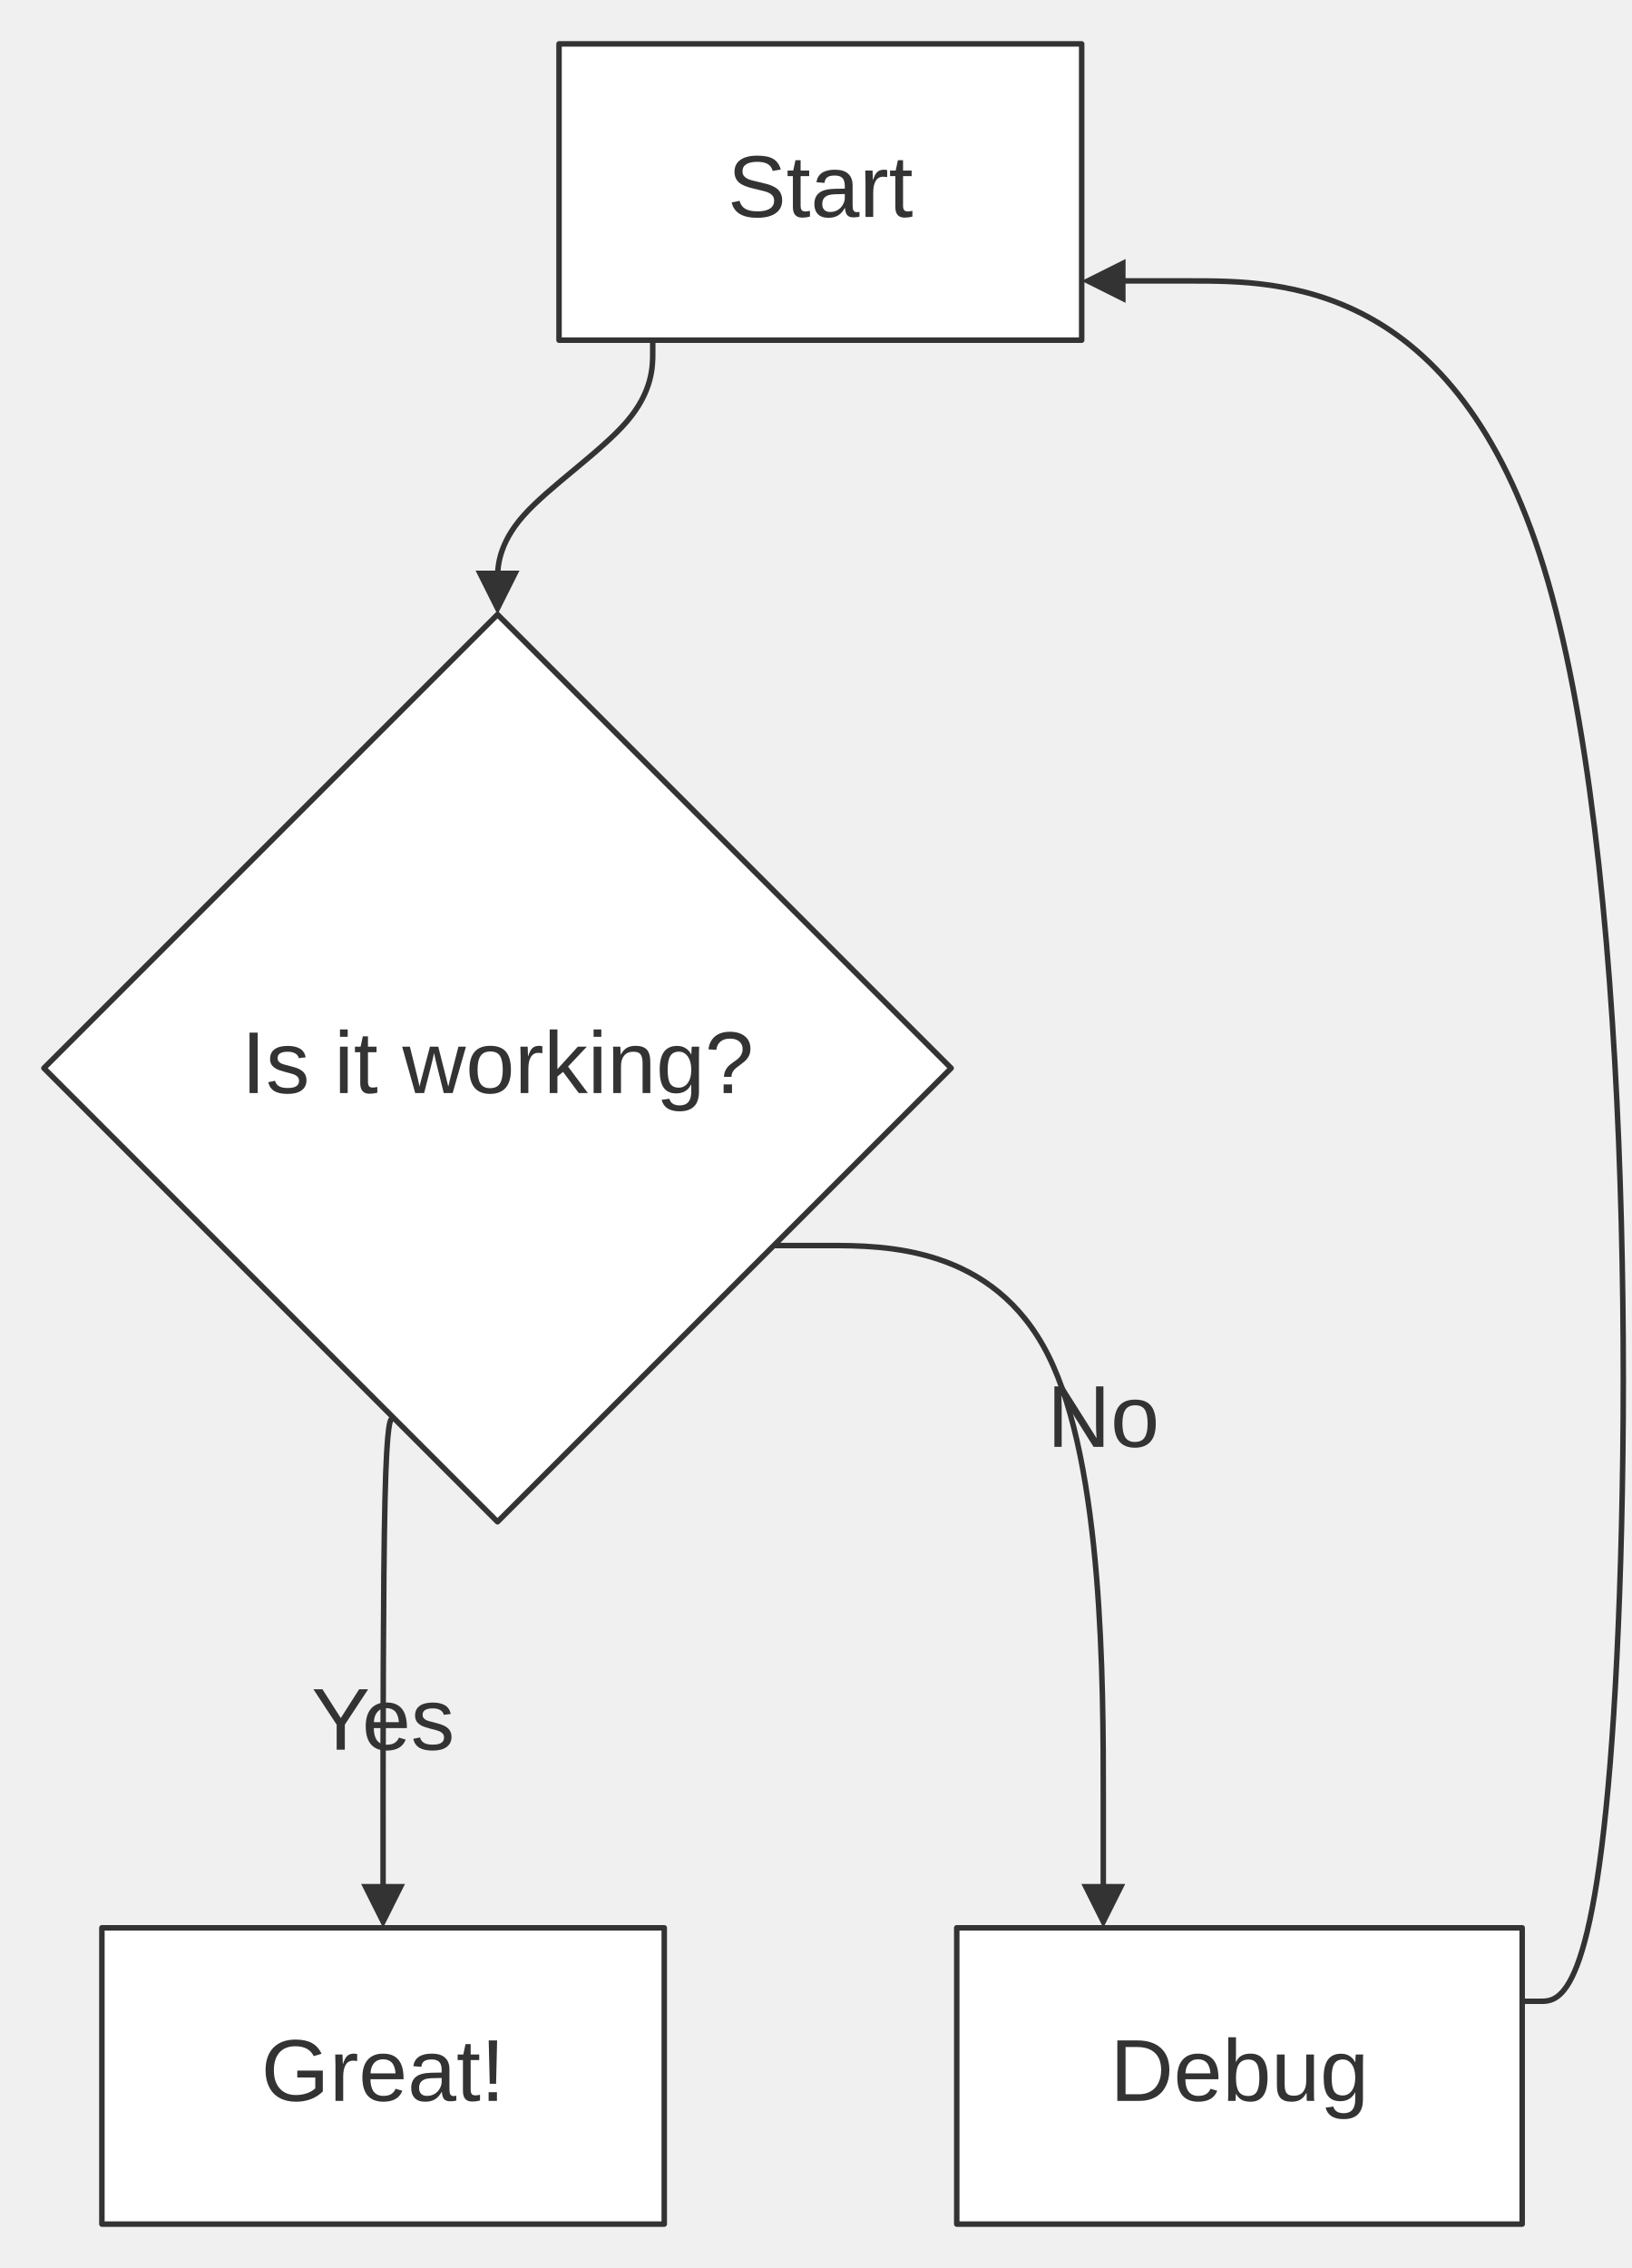
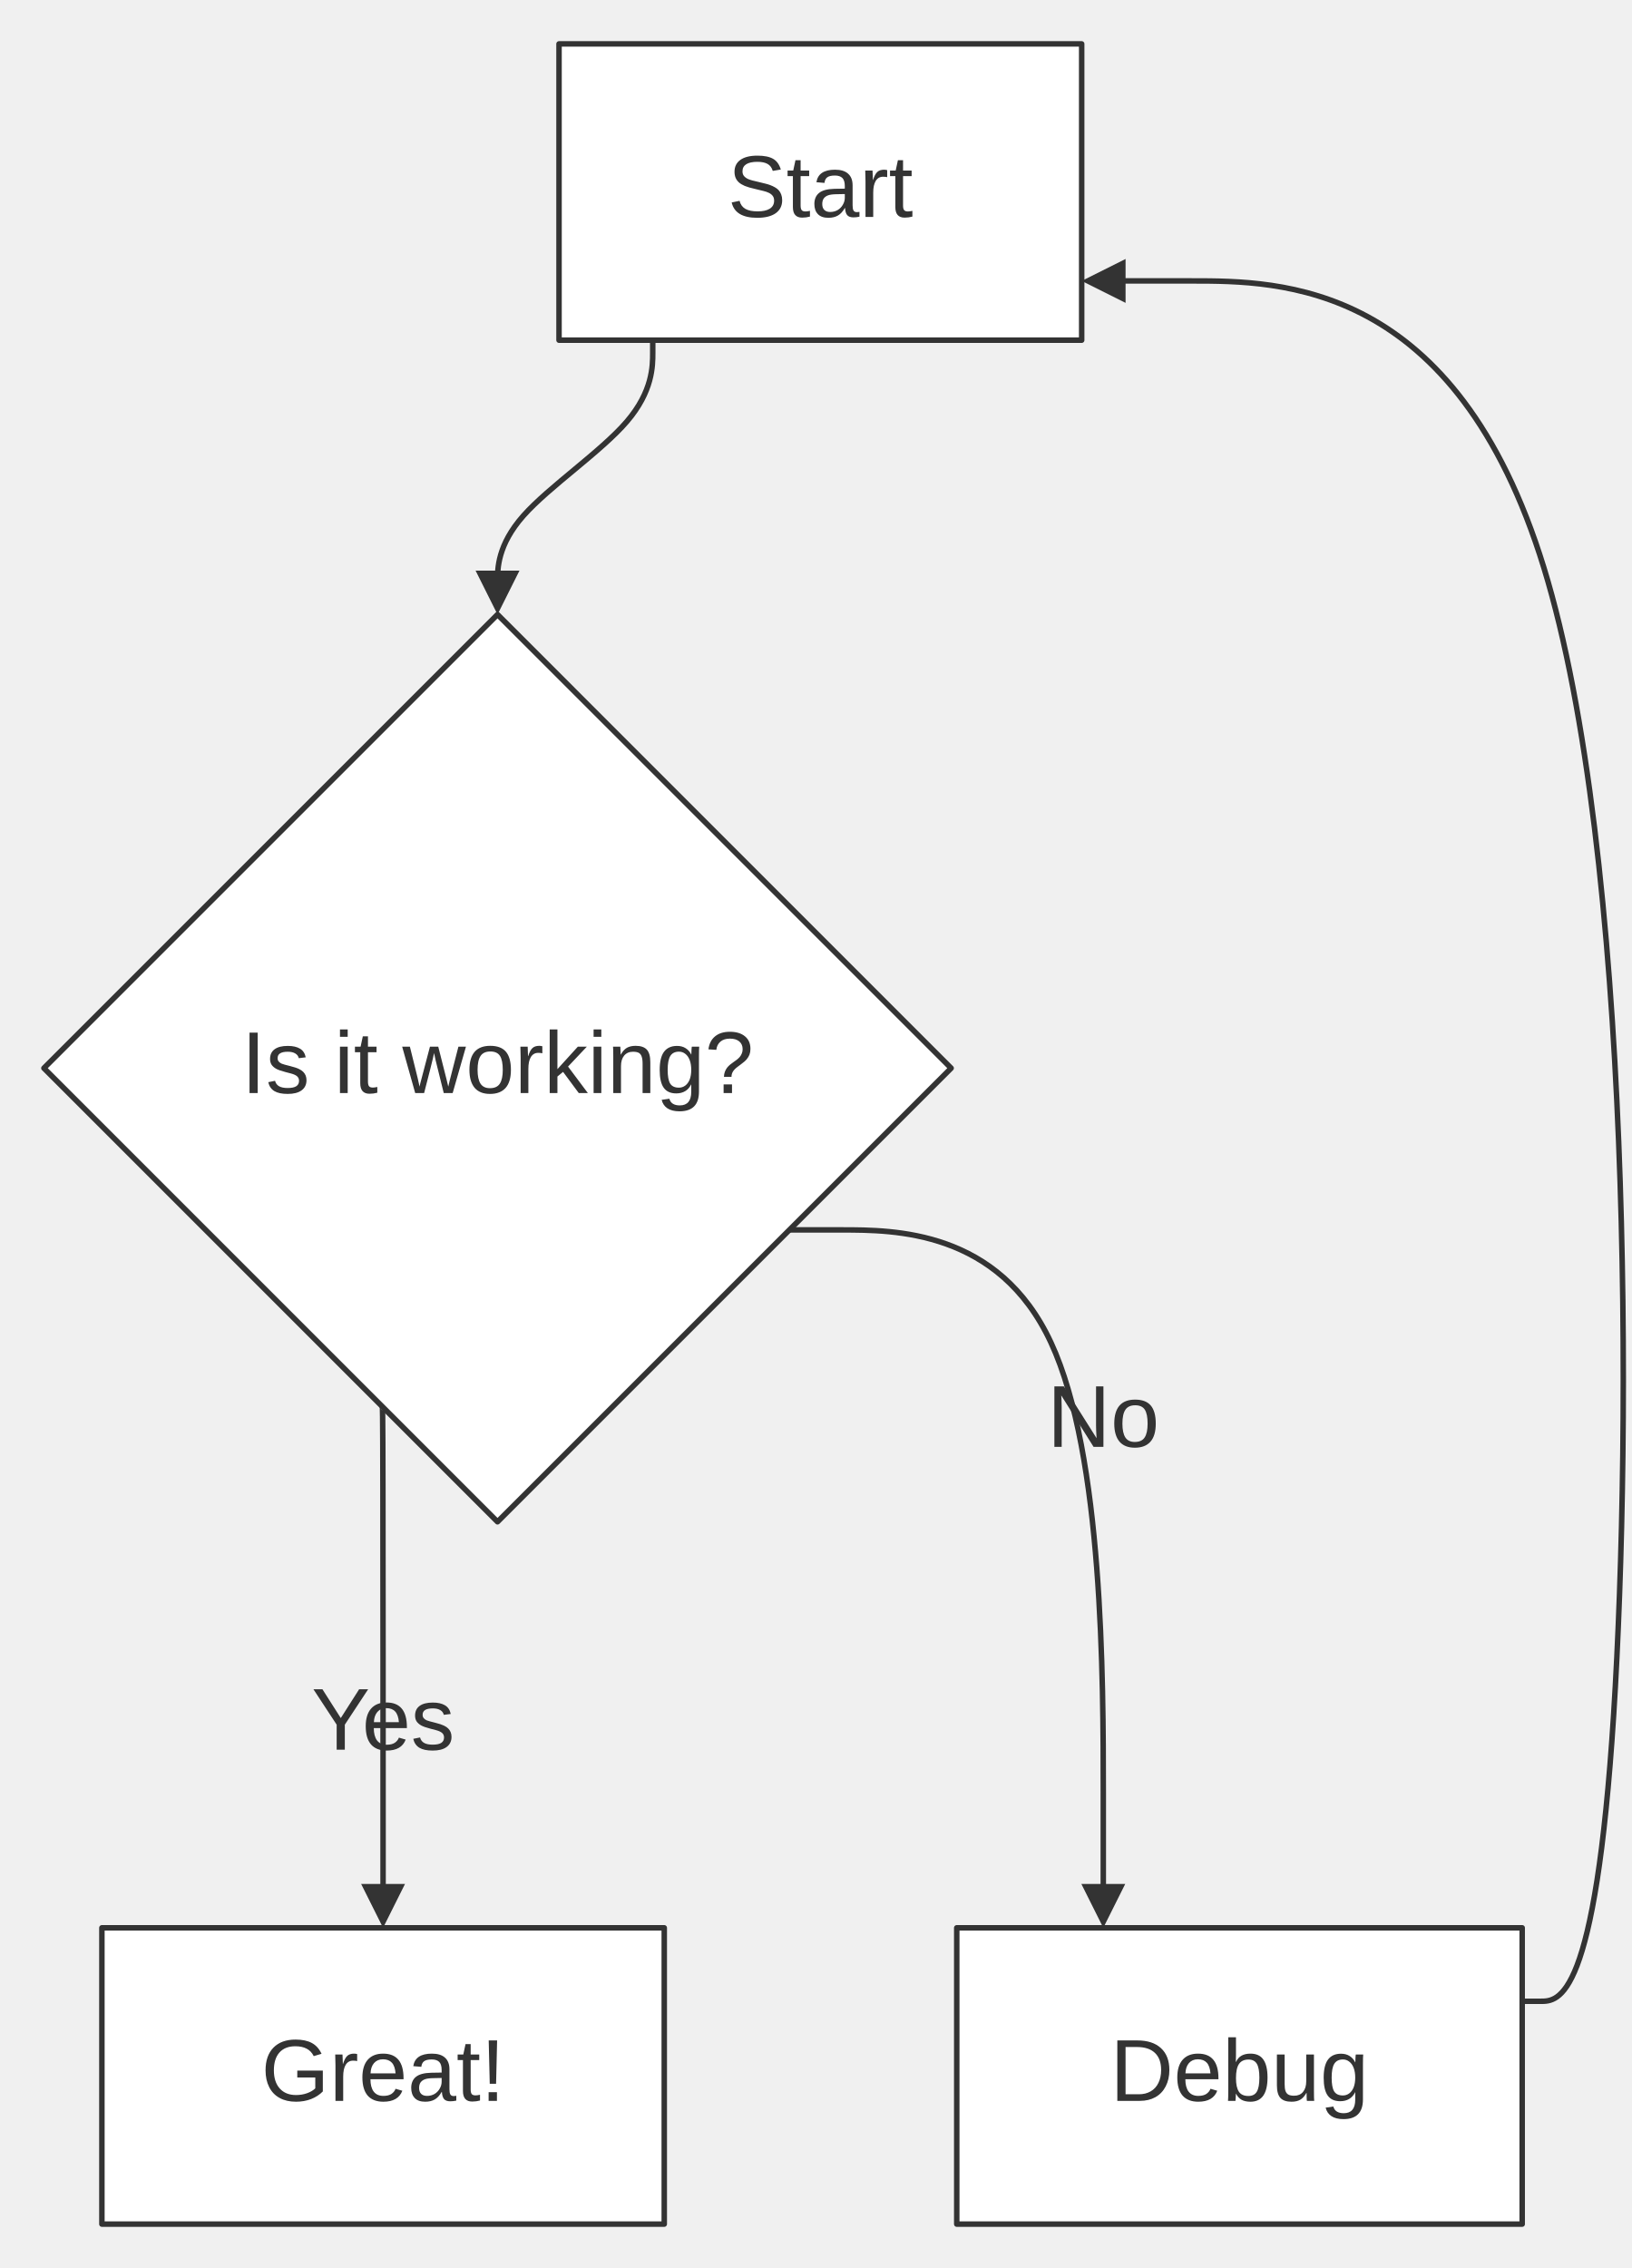
<svg xmlns="http://www.w3.org/2000/svg" width="100%" viewBox="0 0 297.44 413.36" style="max-width: 297.44px; background-color: transparent;" font-family="&quot;trebuchet ms&quot;, verdana, arial, sans-serif" font-size="16.00">
  <defs>
    <marker id="arrowhead" viewBox="0 0 10.00 10.00" refX="5.00" refY="5.00" markerWidth="8.00" markerHeight="8.00" orient="auto-start-reverse" markerUnits="userSpaceOnUse">
      <path d="M 0 0 L 10.00 5.00 L 0 10.00 z" fill="#333" />
    </marker>
    <marker id="crosshead" viewBox="0 0 11.00 11.00" refX="12.00" refY="5.20" markerWidth="11.00" markerHeight="11.00" orient="auto-start-reverse" markerUnits="userSpaceOnUse">
      <path d="M 1,1 l 9,9 M 10,1 l -9,9" stroke="#333" stroke-width="2" />
    </marker>
    <marker id="circlehead" viewBox="0 0 10.00 10.00" refX="11.00" refY="5.00" markerWidth="11.00" markerHeight="11.00" orient="auto-start-reverse" markerUnits="userSpaceOnUse">
      <circle cx="5" cy="5" r="5" stroke="#333" stroke-width="1" fill="#333" />
    </marker>
    <marker id="open-arrowhead" viewBox="0 0 10.00 10.00" refX="5.00" refY="5.00" markerWidth="8.00" markerHeight="8.00" orient="auto-start-reverse" markerUnits="userSpaceOnUse">
      <polygon points="0,0 10.00,5.00 0,10.00" fill="white" stroke="#333" stroke-width="1" />
    </marker>
    <marker id="diamondhead" viewBox="0 0 12.00 12.00" refX="6.00" refY="6.00" markerWidth="12.00" markerHeight="12.00" orient="auto-start-reverse" markerUnits="userSpaceOnUse">
      <polygon points="0,6.00 6.00,0 12.00,6.00 6.00,12.00" fill="#333" />
    </marker>
    <marker id="open-diamondhead" viewBox="0 0 12.00 12.00" refX="6.00" refY="6.00" markerWidth="12.00" markerHeight="12.00" orient="auto-start-reverse" markerUnits="userSpaceOnUse">
      <polygon points="0,6.00 6.00,0 12.00,6.00 6.00,12.00" fill="white" stroke="#333" stroke-width="1" />
    </marker>
  </defs>
  <g transform="translate(0.00,0.00)">
    <g class="edgePaths">
      <path d="M118.97,62.00 L118.97,64.33 C118.97,66.67 118.97,71.33 114.25,76.83 C109.54,82.33 100.11,88.67 95.39,94.00 C90.68,99.33 90.68,103.67 90.68,105.83 L90.68,108.00" stroke="#333" stroke-width="1.00" fill="none" stroke-linecap="round" stroke-linejoin="round" marker-end="url(#arrowhead)" />
-       <path d="M71.88,258.56 L71.54,258.56 C71.20,258.56 70.51,258.56 70.17,273.36 C69.82,288.16 69.82,317.76 69.82,332.56 L69.82,347.36" stroke="#333" stroke-width="1.00" fill="none" stroke-linecap="round" stroke-linejoin="round" marker-end="url(#arrowhead)" />
-       <path d="M141.03,227.01 L151.04,227.01 C161.05,227.01 181.07,227.01 191.08,247.07 C201.09,267.13 201.09,307.24 201.09,327.30 L201.09,347.36" stroke="#333" stroke-width="1.00" fill="none" stroke-linecap="round" stroke-linejoin="round" marker-end="url(#arrowhead)" />
+       <path d="M69.66,256.34 L69.68,256.34 C69.71,256.34 69.77,256.34 69.79,271.51 C69.82,286.68 69.82,317.02 69.82,332.19 L69.82,347.36" stroke="#333" stroke-width="1.00" fill="none" stroke-linecap="round" stroke-linejoin="round" marker-end="url(#arrowhead)" />
+       <path d="M143.88,224.16 L153.42,224.16 C162.95,224.16 182.02,224.16 191.55,244.69 C201.09,265.22 201.09,306.29 201.09,326.83 L201.09,347.36" stroke="#333" stroke-width="1.00" fill="none" stroke-linecap="round" stroke-linejoin="round" marker-end="url(#arrowhead)" />
      <path d="M277.44,364.75 L280.77,364.75 C284.11,364.75 290.77,364.75 294.11,312.49 C297.44,260.23 297.44,155.72 281.39,103.46 C265.34,51.20 233.25,51.20 217.20,51.20 L201.15,51.20" stroke="#333" stroke-width="1.00" fill="none" stroke-linecap="round" stroke-linejoin="round" marker-end="url(#arrowhead)" />
    </g>
    <g class="edgeLabels">
      <text x="69.82" y="314.36" text-anchor="middle" dominant-baseline="middle" fill="#333">Yes</text>
      <text x="201.09" y="259.16" text-anchor="middle" dominant-baseline="middle" fill="#333">No</text>
    </g>
    <g class="nodes">
      <rect x="101.89" y="8.00" width="95.26" height="54.00" fill="white" stroke="#333" stroke-width="1.00" stroke-linejoin="round" />
      <text x="149.52" y="35.00" text-anchor="middle" dominant-baseline="middle" fill="#333">Start</text>
      <polygon points="90.68,112.00 173.36,194.68 90.68,277.36 8.00,194.68" fill="white" stroke="#333" stroke-width="1.00" stroke-linejoin="round" />
      <text x="90.68" y="194.68" text-anchor="middle" dominant-baseline="middle" fill="#333">Is it working?</text>
      <rect x="18.57" y="351.36" width="102.50" height="54.00" fill="white" stroke="#333" stroke-width="1.00" stroke-linejoin="round" />
      <text x="69.82" y="378.36" text-anchor="middle" dominant-baseline="middle" fill="#333">Great!</text>
      <rect x="174.38" y="351.36" width="103.06" height="54.00" fill="white" stroke="#333" stroke-width="1.00" stroke-linejoin="round" />
      <text x="225.91" y="378.36" text-anchor="middle" dominant-baseline="middle" fill="#333">Debug</text>
    </g>
  </g>
</svg>
